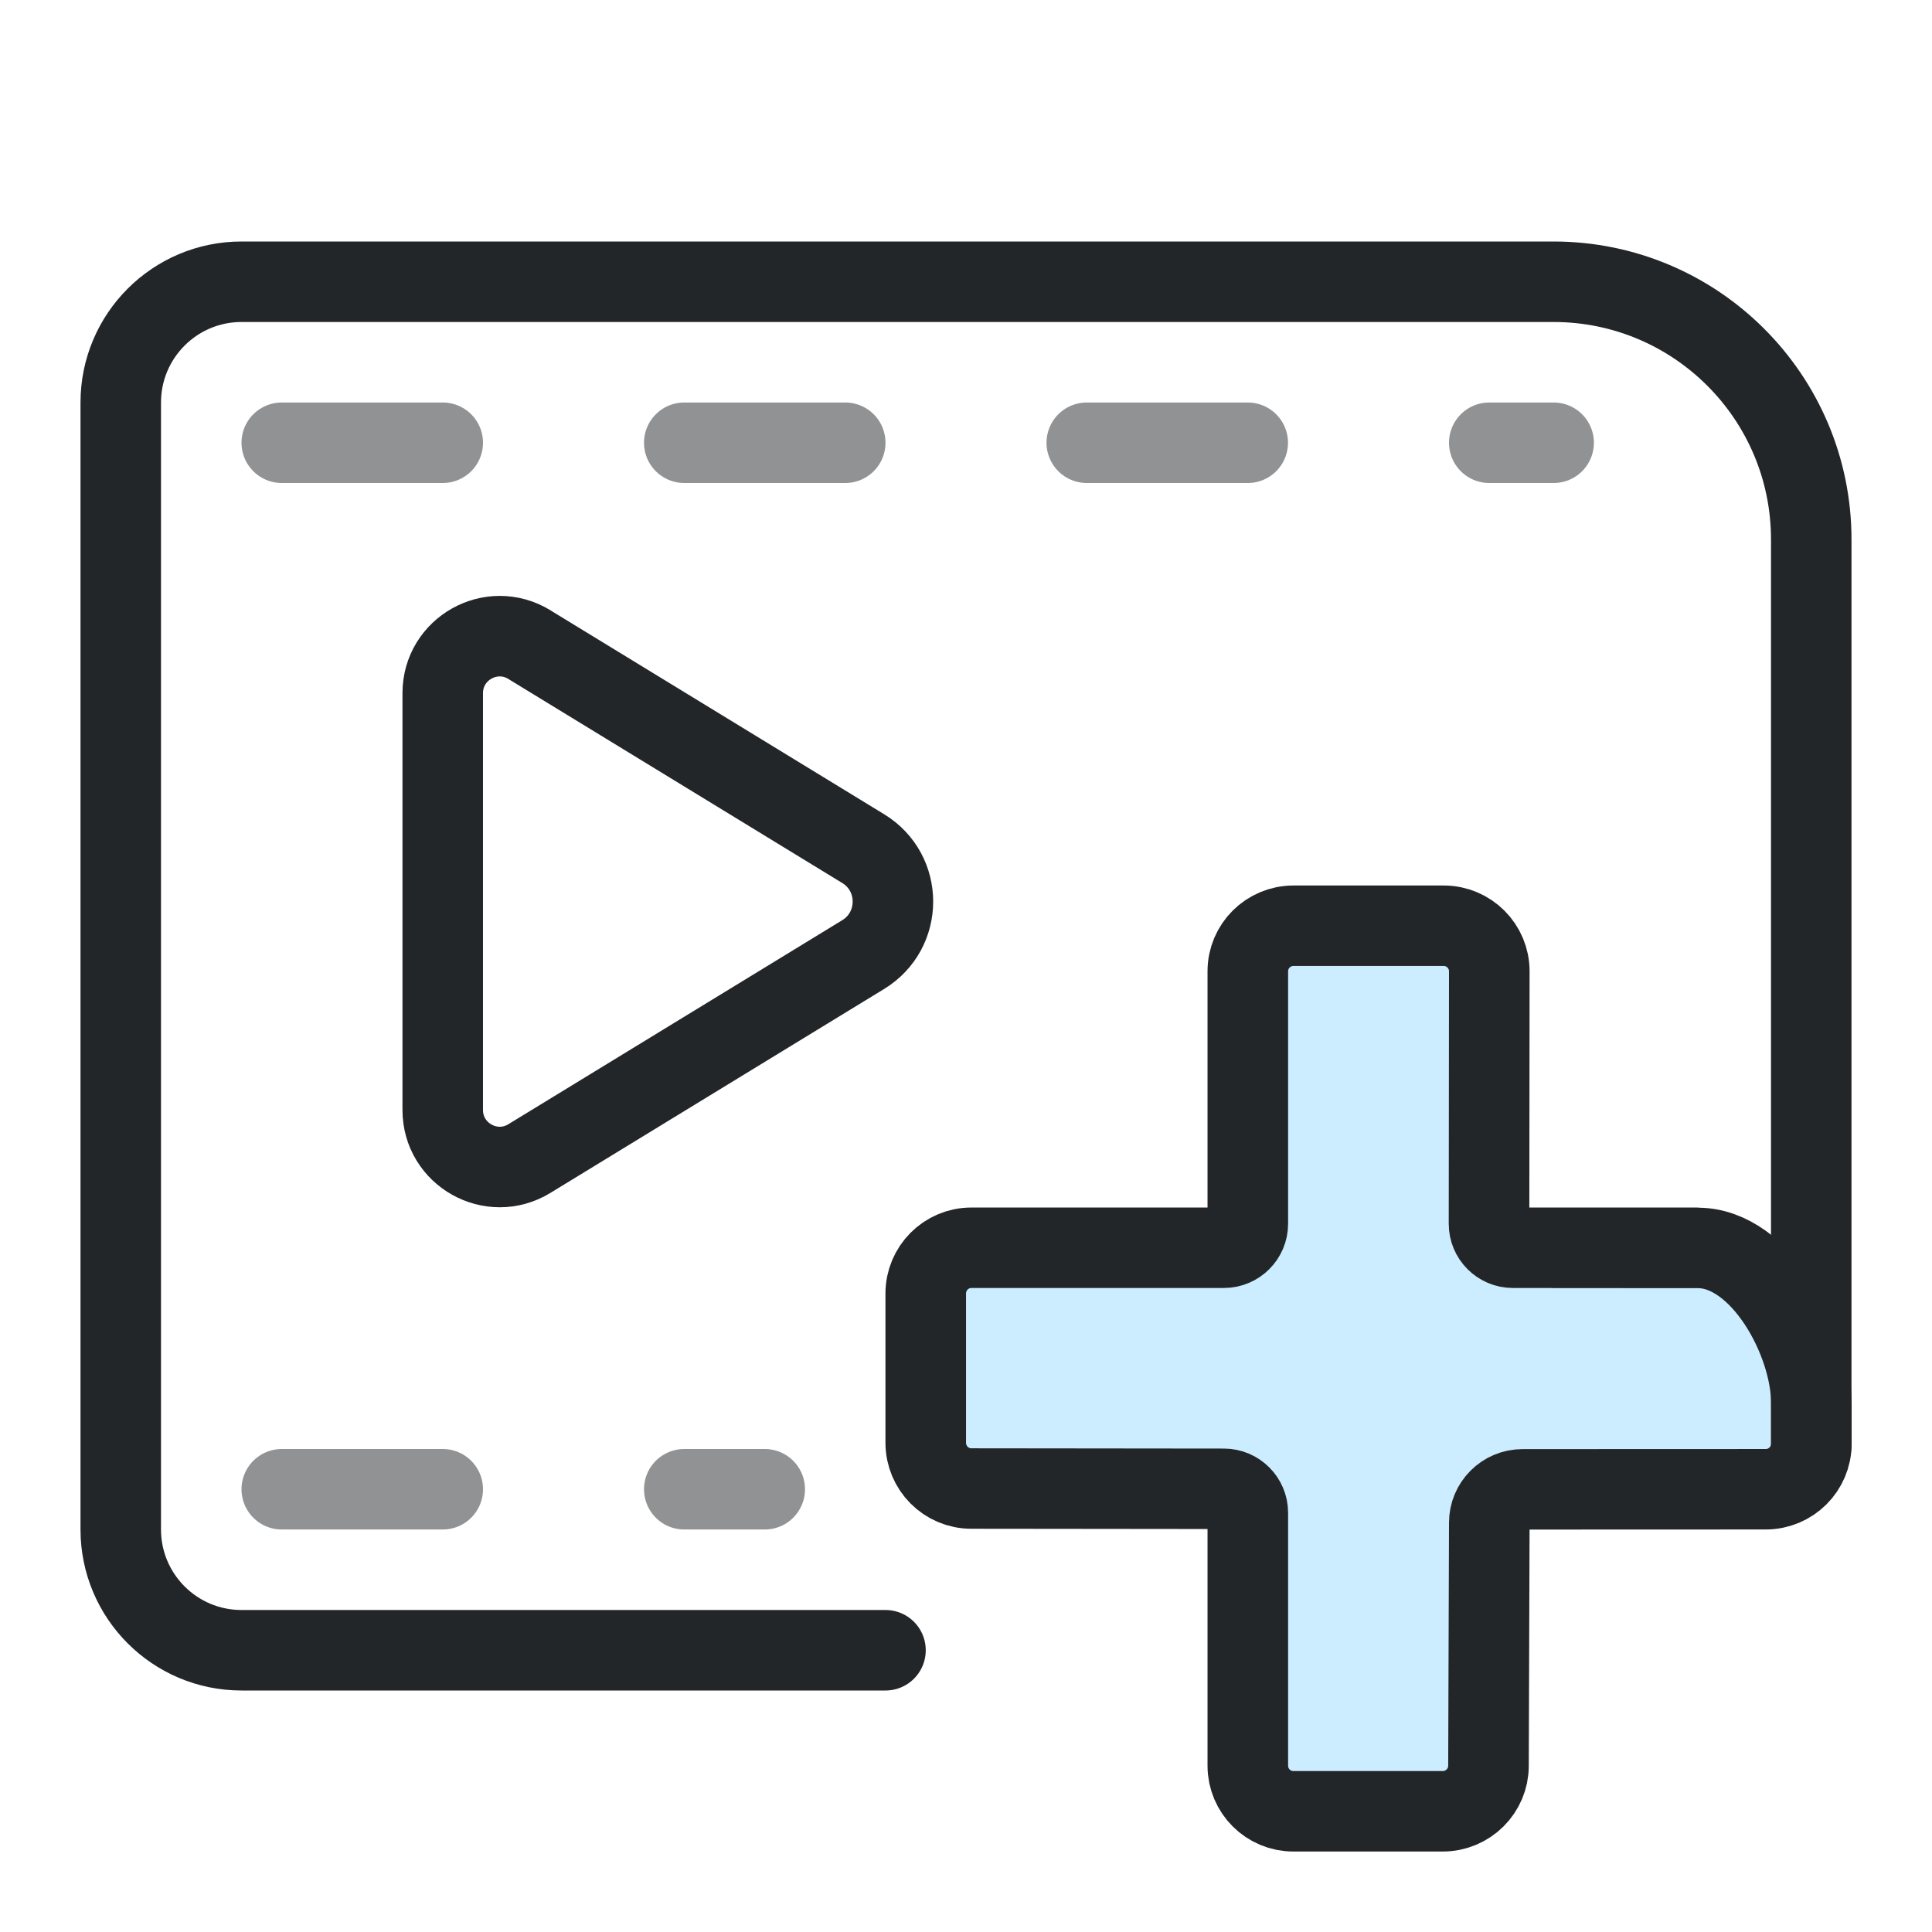
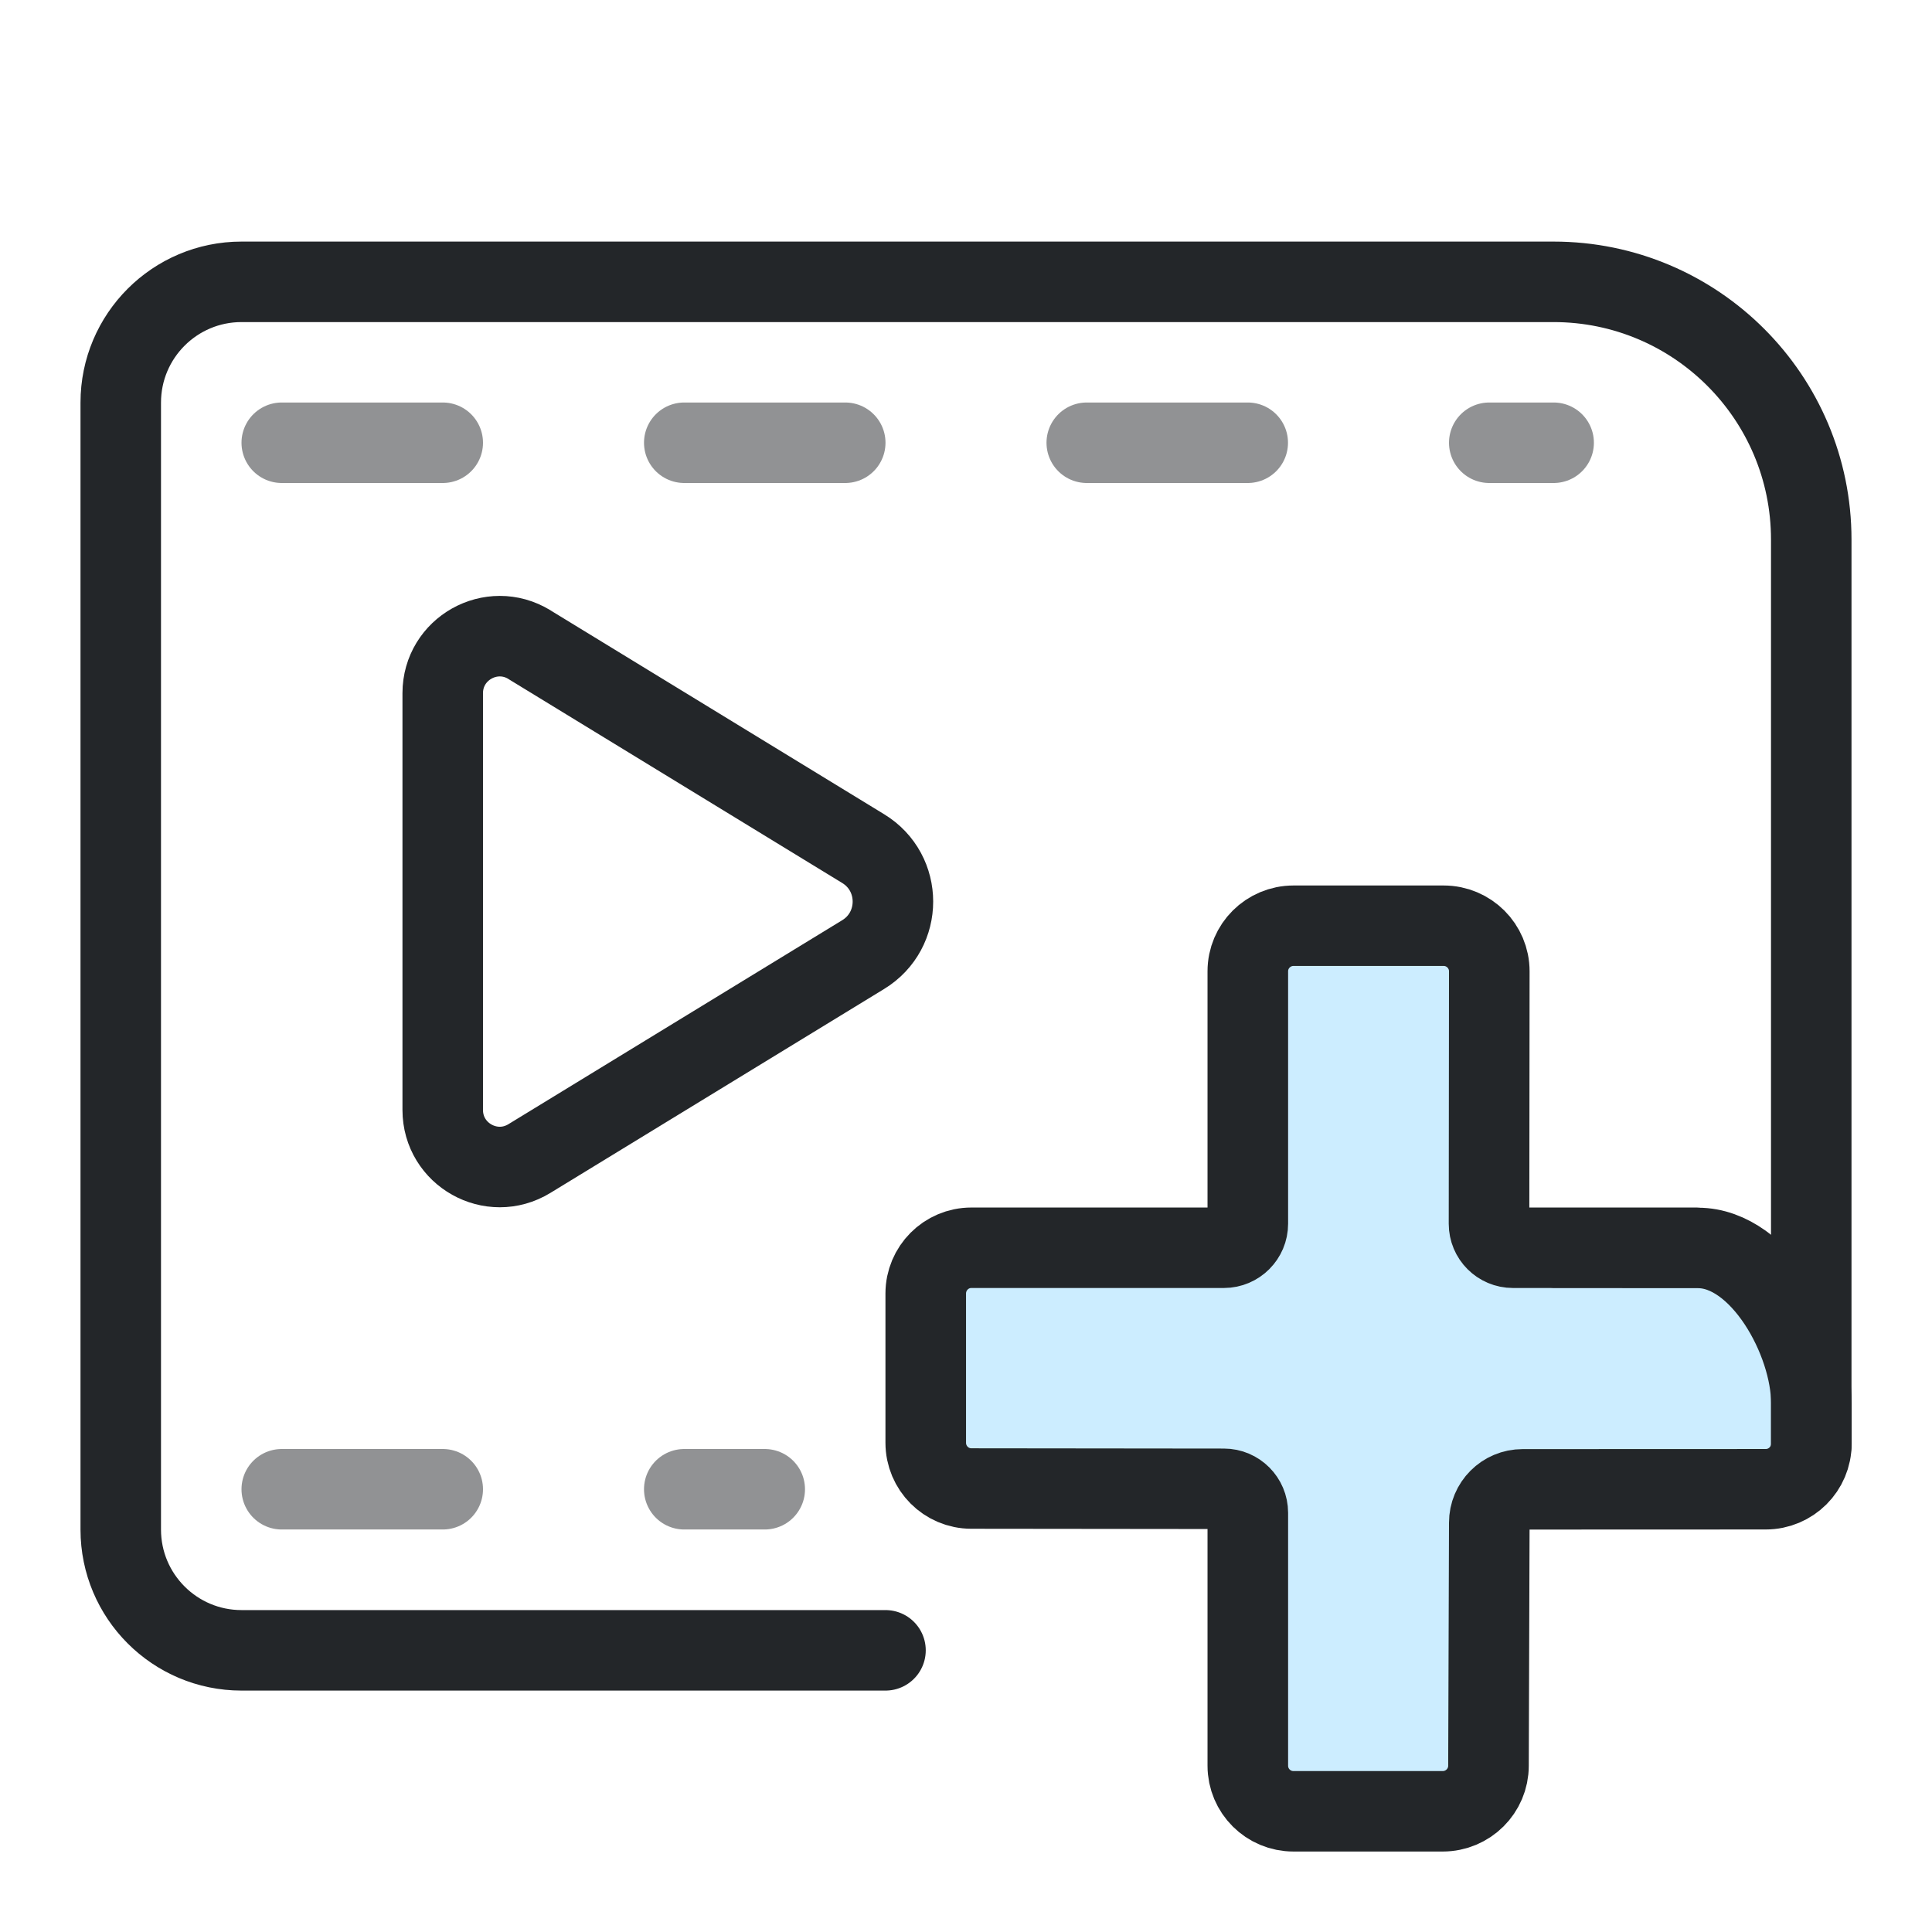
- <svg xmlns="http://www.w3.org/2000/svg" width="24" height="24" viewBox="0 0 24 24" version="1.1" id="svg8">
-   <defs id="defs1">
+ <svg xmlns="http://www.w3.org/2000/svg" width="24" height="24" version="1.1" viewBox="0 0 24 24">
+   <defs>
    <style id="current-color-scheme">.ColorScheme-Text{color:#232629}.ColorScheme-Highlight{color:#3daee9}</style>
  </defs>
  <g transform="translate(1,1)">
-     <g class="ColorScheme-Text" fill="none" stroke="currentColor" stroke-width="1" stroke-linecap="round" stroke-linejoin="round" id="g4">
-       <path class="ColorScheme-Text" d="M 21.5,16.95 V 5.702 A 3.202,3.202 45 0 0 18.298,2.5 H 2 C 1.172,2.5 0.5,3.172 0.5,4 v 14 c 0,0.828 0.672,1.5 1.5,1.5 h 8" fill="none" stroke="currentColor" stroke-linecap="round" id="path1" />
-       <path d="m 2.5,4.5 h 2 m 3,0 h 2 m 3,0 h 2 m -12,13 h 2" stroke="currentColor" class="ColorScheme-Text" id="path2" style="opacity:0.5" />
-       <g transform="translate(.25 -1) scale(.7)" stroke-width="1.429" id="g3">
-         <path class="ColorScheme-Text" d="m 7.609,11.44 5.924,3.62 c 0.703,0.429 0.703,1.45 0,1.88 l -5.924,3.62 c -0.674,0.412 -1.538,-0.073 -1.538,-0.863 v -7.395 c -4.5e-5,-0.79 0.864,-1.274 1.538,-0.863 z" fill="none" stroke="currentColor" stroke-linecap="round" id="path3" />
+     <g class="ColorScheme-Text" fill="none" stroke="currentColor" stroke-linecap="round" stroke-linejoin="round">
+       <path class="ColorScheme-Text" d="m21.5 16.95v-11.247a3.202 3.202 45 00-3.202-3.202h-16.298c-.828 0-1.5.672-1.5 1.5v14c0 .828.672 1.5 1.5 1.5h8" fill="none" stroke="currentColor" stroke-linecap="round" />
+       <path class="ColorScheme-Text" d="m2.5 4.5h2m3 0h2m3 0h2m-12 13h2" stroke="currentColor" style="opacity:.5" />
+       <g transform="translate(.25 -1) scale(.7)" stroke-width="1.429">
+         <path class="ColorScheme-Text" d="m7.609 11.44 5.924 3.62c.703.429.703 1.45 0 1.88l-5.924 3.62c-.674.412-1.538-.073-1.538-.863v-7.395c-4.5e-5-.789.864-1.274 1.538-.863z" fill="none" stroke="currentColor" stroke-linecap="round" />
      </g>
-       <path d="m 17.5,4.5 h 0.8 m -10.8,13 h 1" stroke="currentColor" class="ColorScheme-Text" id="path8" style="opacity:0.5" />
+       <path class="ColorScheme-Text" d="m17.5 4.5h.8m-10.8 13h1" stroke="currentColor" style="opacity:.5" />
    </g>
-     <g transform="translate(3.0005 -.00070279)" id="g8">
-       <g transform="matrix(.82674 0 0 .82674 -5.9753 -3.8733)" style="stroke-width:1.21" id="g7">
-         <path d="m21.637 17.886v4.005c0 .46-.373.833-.833.833h-4.005v2.629h4.005c.46 0 .833.373.833.833v4.005h2.629v-4.005c0-.46.373-.833.833-.833h3.9v-2.629h-3.9c-.46 0-.833-.373-.833-.833v-4.005z" style="fill-opacity:.257;fill:#3ab8ff;paint-order:markers fill stroke;stroke-width:1.21" id="path4" />
-         <g transform="matrix(1.3529,0,0,1.3509,1.1177,1.4737)" style="stroke-width:1.21" id="g6">
-           <g class="ColorScheme-Text" fill="none" stroke="currentColor" stroke-linecap="round" stroke-linejoin="round" stroke-width=".895" style="paint-order:fill markers stroke" id="g5">
-             <path d="m19.777 15.361-2.034-3.4e-5c-.147 0-.266-.119-.266-.267l.003-2.808c0-.28-.227-.507-.507-.507h-1.667c-.281-0-.508.227-.508.507v2.808c0 .147-.119.267-.266.267h-2.804c-.28-6.4e-5-.507.228-.507.509v1.66c-0.0.281.227.509.507.509l2.804.003c.147 0.0.266.12.266.267v2.813c-6.4e-5.281.228.508.508.507h1.657c.28 0.0.508-.227.508-.507l.009-2.703c0-.205.165-.371.37-.371l2.7-.001c.28 0.0.507-.227.507-.507l0-.451c.001-.696-.563-1.726-1.259-1.726l-1.609-.001" style="stroke-width:.895" stroke="currentColor" class="ColorScheme-Text" id="path5" />
+     <g transform="translate(3.0005 -.00070279)">
+       <g transform="matrix(.82674 0 0 .82674 -5.9753 -3.8733)" style="stroke-width:1.21">
+         <path d="m21.637 17.886v4.005c0 .46-.373.833-.833.833h-4.005v2.629h4.005c.46 0 .833.373.833.833v4.005h2.629v-4.005c0-.46.373-.833.833-.833h3.9v-2.629h-3.9c-.46 0-.833-.373-.833-.833v-4.005z" style="fill-opacity:.257;fill:#3ab8ff;paint-order:markers fill stroke;stroke-width:1.21" />
+         <g transform="matrix(1.3529,0,0,1.3509,1.1177,1.4737)" style="stroke-width:1.21">
+           <g class="ColorScheme-Text" fill="none" stroke="currentColor" stroke-linecap="round" stroke-linejoin="round" stroke-width=".895" style="paint-order:fill markers stroke">
+             <path class="ColorScheme-Text" d="m19.777 15.361-2.034-3.4e-5c-.147 0-.266-.119-.266-.267l.003-2.808c0-.28-.227-.507-.507-.507h-1.667c-.281-0-.508.227-.508.507v2.808c0 .147-.119.267-.266.267h-2.804c-.28-6.4e-5-.507.228-.507.509v1.66c-0.0.281.227.509.507.509l2.804.003c.147 0.0.266.12.266.267v2.813c-6.4e-5.281.228.508.508.507h1.657c.28 0.0.508-.227.508-.507l.009-2.703c0-.205.165-.371.37-.371l2.7-.001c.28 0.0.507-.227.507-.507l0-.451c.001-.696-.563-1.726-1.259-1.726l-1.609-.001" stroke="currentColor" style="stroke-width:.895" />
          </g>
        </g>
      </g>
    </g>
  </g>
</svg>
